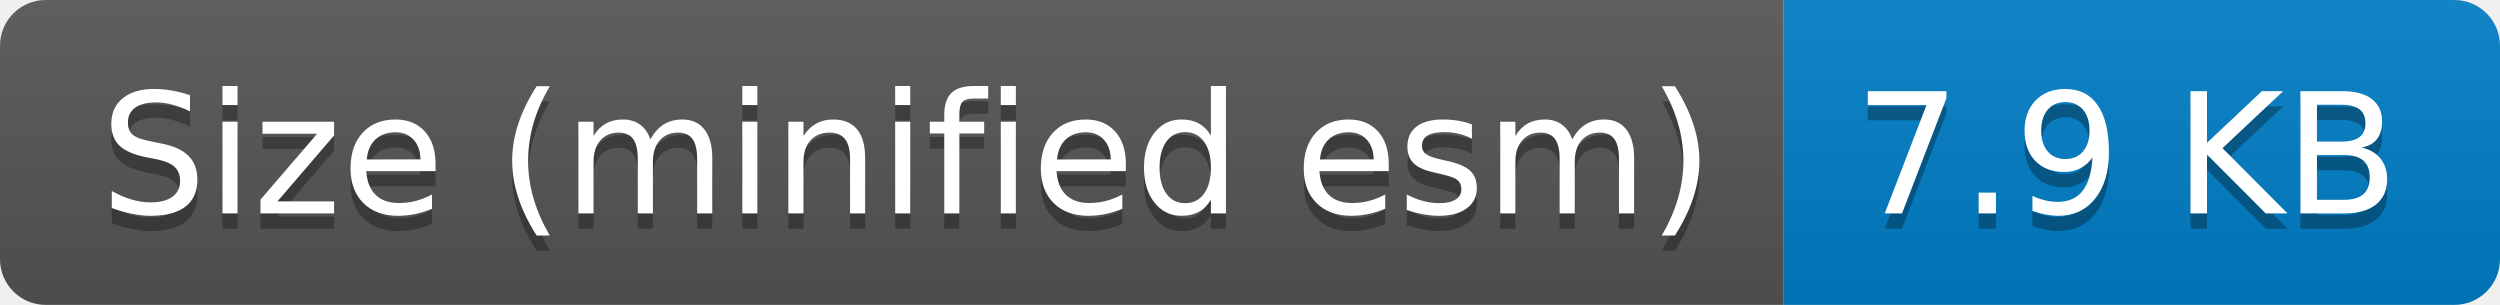
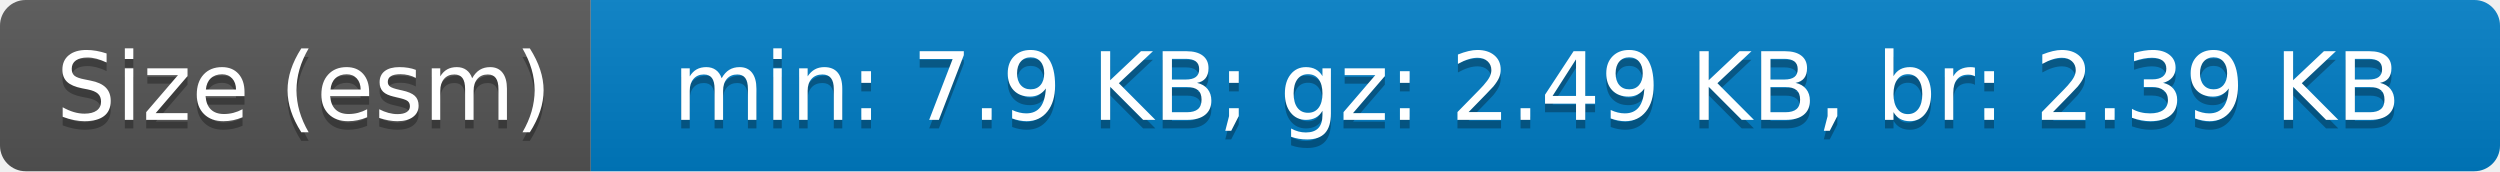
- <svg xmlns="http://www.w3.org/2000/svg" width="164" height="20" role="img" aria-label="Size (minified esm): 7.9 KB">
+ <svg xmlns="http://www.w3.org/2000/svg" width="292" height="20" role="img" aria-label="Size (esm): min: 7.9 KB; gz: 2.49 KB, br: 2.39 KB">
  <linearGradient id="s" x2="0" y2="100%">
    <stop offset="0" stop-color="#bbb" stop-opacity=".1" />
    <stop offset="1" stop-opacity=".1" />
  </linearGradient>
  <clipPath id="r">
-     <rect width="164" height="20" rx="3" fill="#fff" />
+     <rect width="292" height="20" rx="3" fill="#fff" />
  </clipPath>
  <g clip-path="url(#r)">
-     <rect width="117" height="20" fill="#555" />
-     <rect x="117" width="47" height="20" fill="#007ec6" />
-     <rect width="164" height="20" fill="url(#s)" />
+     <rect width="69" height="20" fill="#555" />
+     <rect x="69" width="223" height="20" fill="#007ec6" />
+     <rect width="292" height="20" fill="url(#s)" />
  </g>
  <g fill="#fff" text-anchor="middle" font-family="Verdana,Geneva,DejaVu Sans,sans-serif" text-rendering="geometricPrecision" font-size="110">
-     <text aria-hidden="true" x="595" y="150" fill="#010101" fill-opacity=".3" transform="scale(.1)" textLength="1070">Size (minified esm)</text>
-     <text x="595" y="140" transform="scale(.1)" fill="#fff" textLength="1070">Size (minified esm)</text>
-     <text aria-hidden="true" x="1395" y="150" fill="#010101" fill-opacity=".3" transform="scale(.1)" textLength="370">7.9 KB</text>
-     <text x="1395" y="140" transform="scale(.1)" fill="#fff" textLength="370">7.9 KB</text>
+     <text aria-hidden="true" x="355" y="150" fill="#010101" fill-opacity=".3" transform="scale(.1)" textLength="590">Size (esm)</text>
+     <text x="355" y="140" transform="scale(.1)" fill="#fff" textLength="590">Size (esm)</text>
+     <text aria-hidden="true" x="1795" y="150" fill="#010101" fill-opacity=".3" transform="scale(.1)" textLength="2130">min: 7.9 KB; gz: 2.49 KB, br: 2.39 KB</text>
+     <text x="1795" y="140" transform="scale(.1)" fill="#fff" textLength="2130">min: 7.9 KB; gz: 2.49 KB, br: 2.39 KB</text>
  </g>
</svg>
